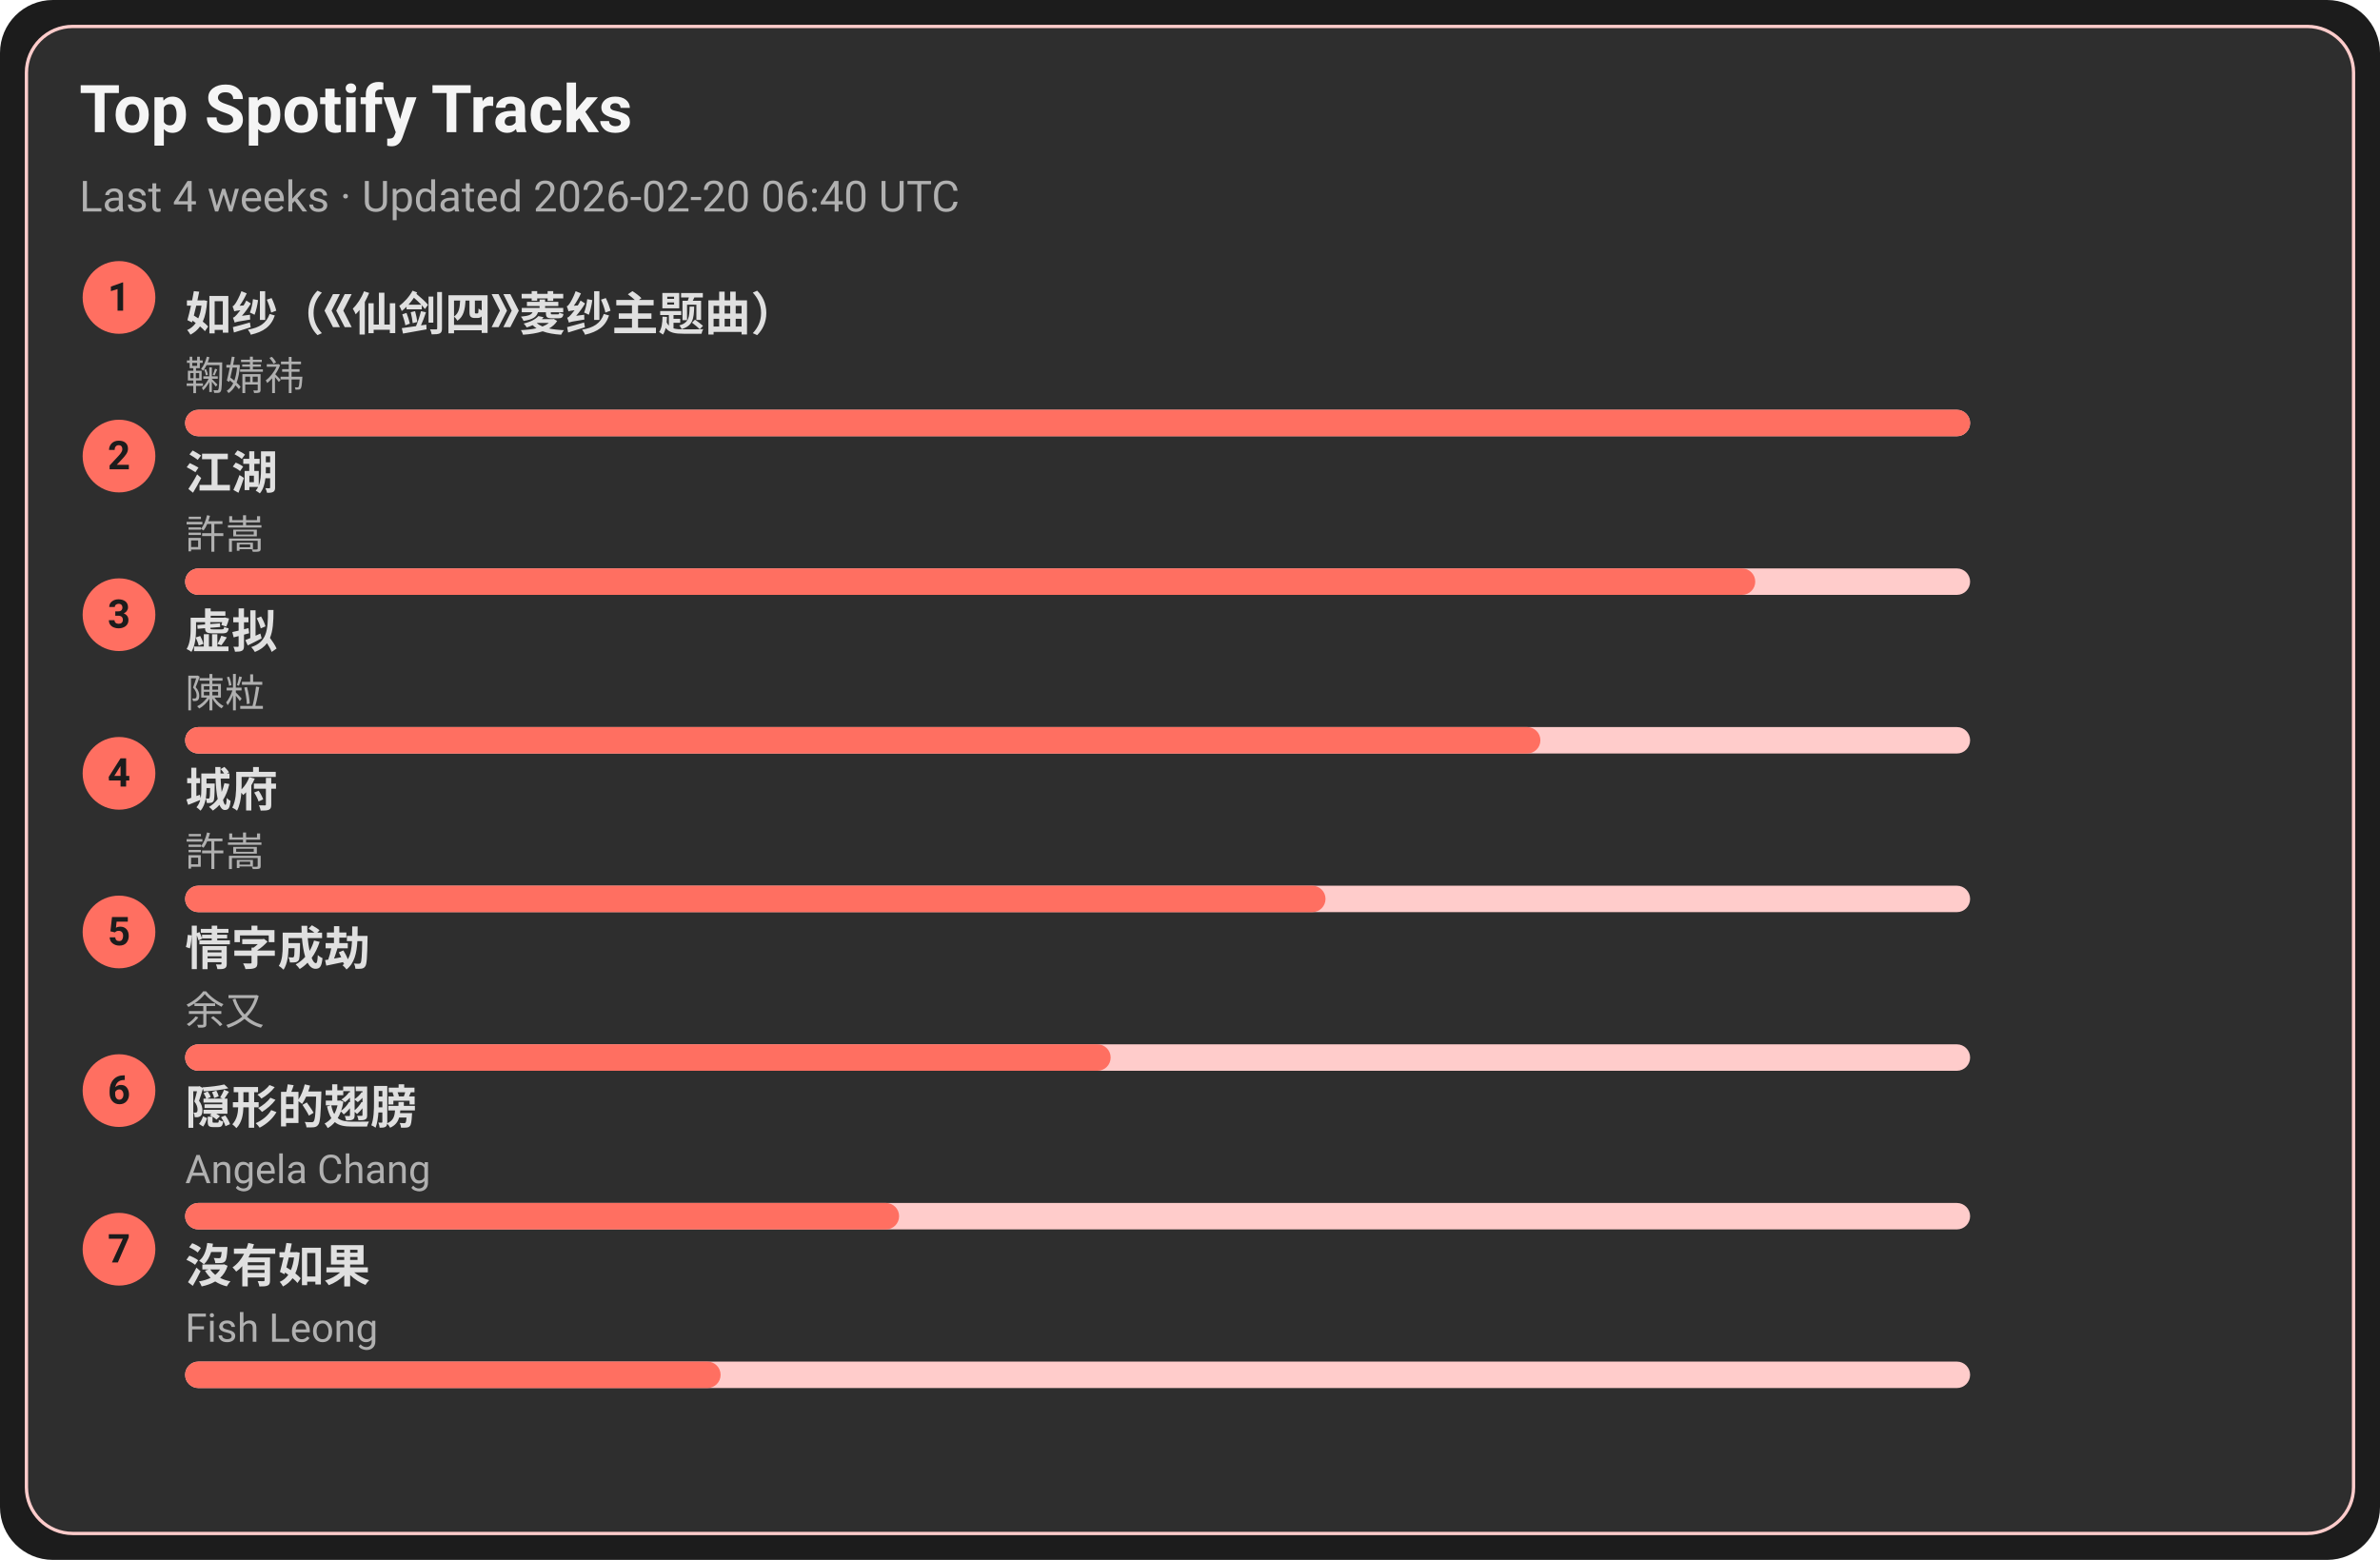
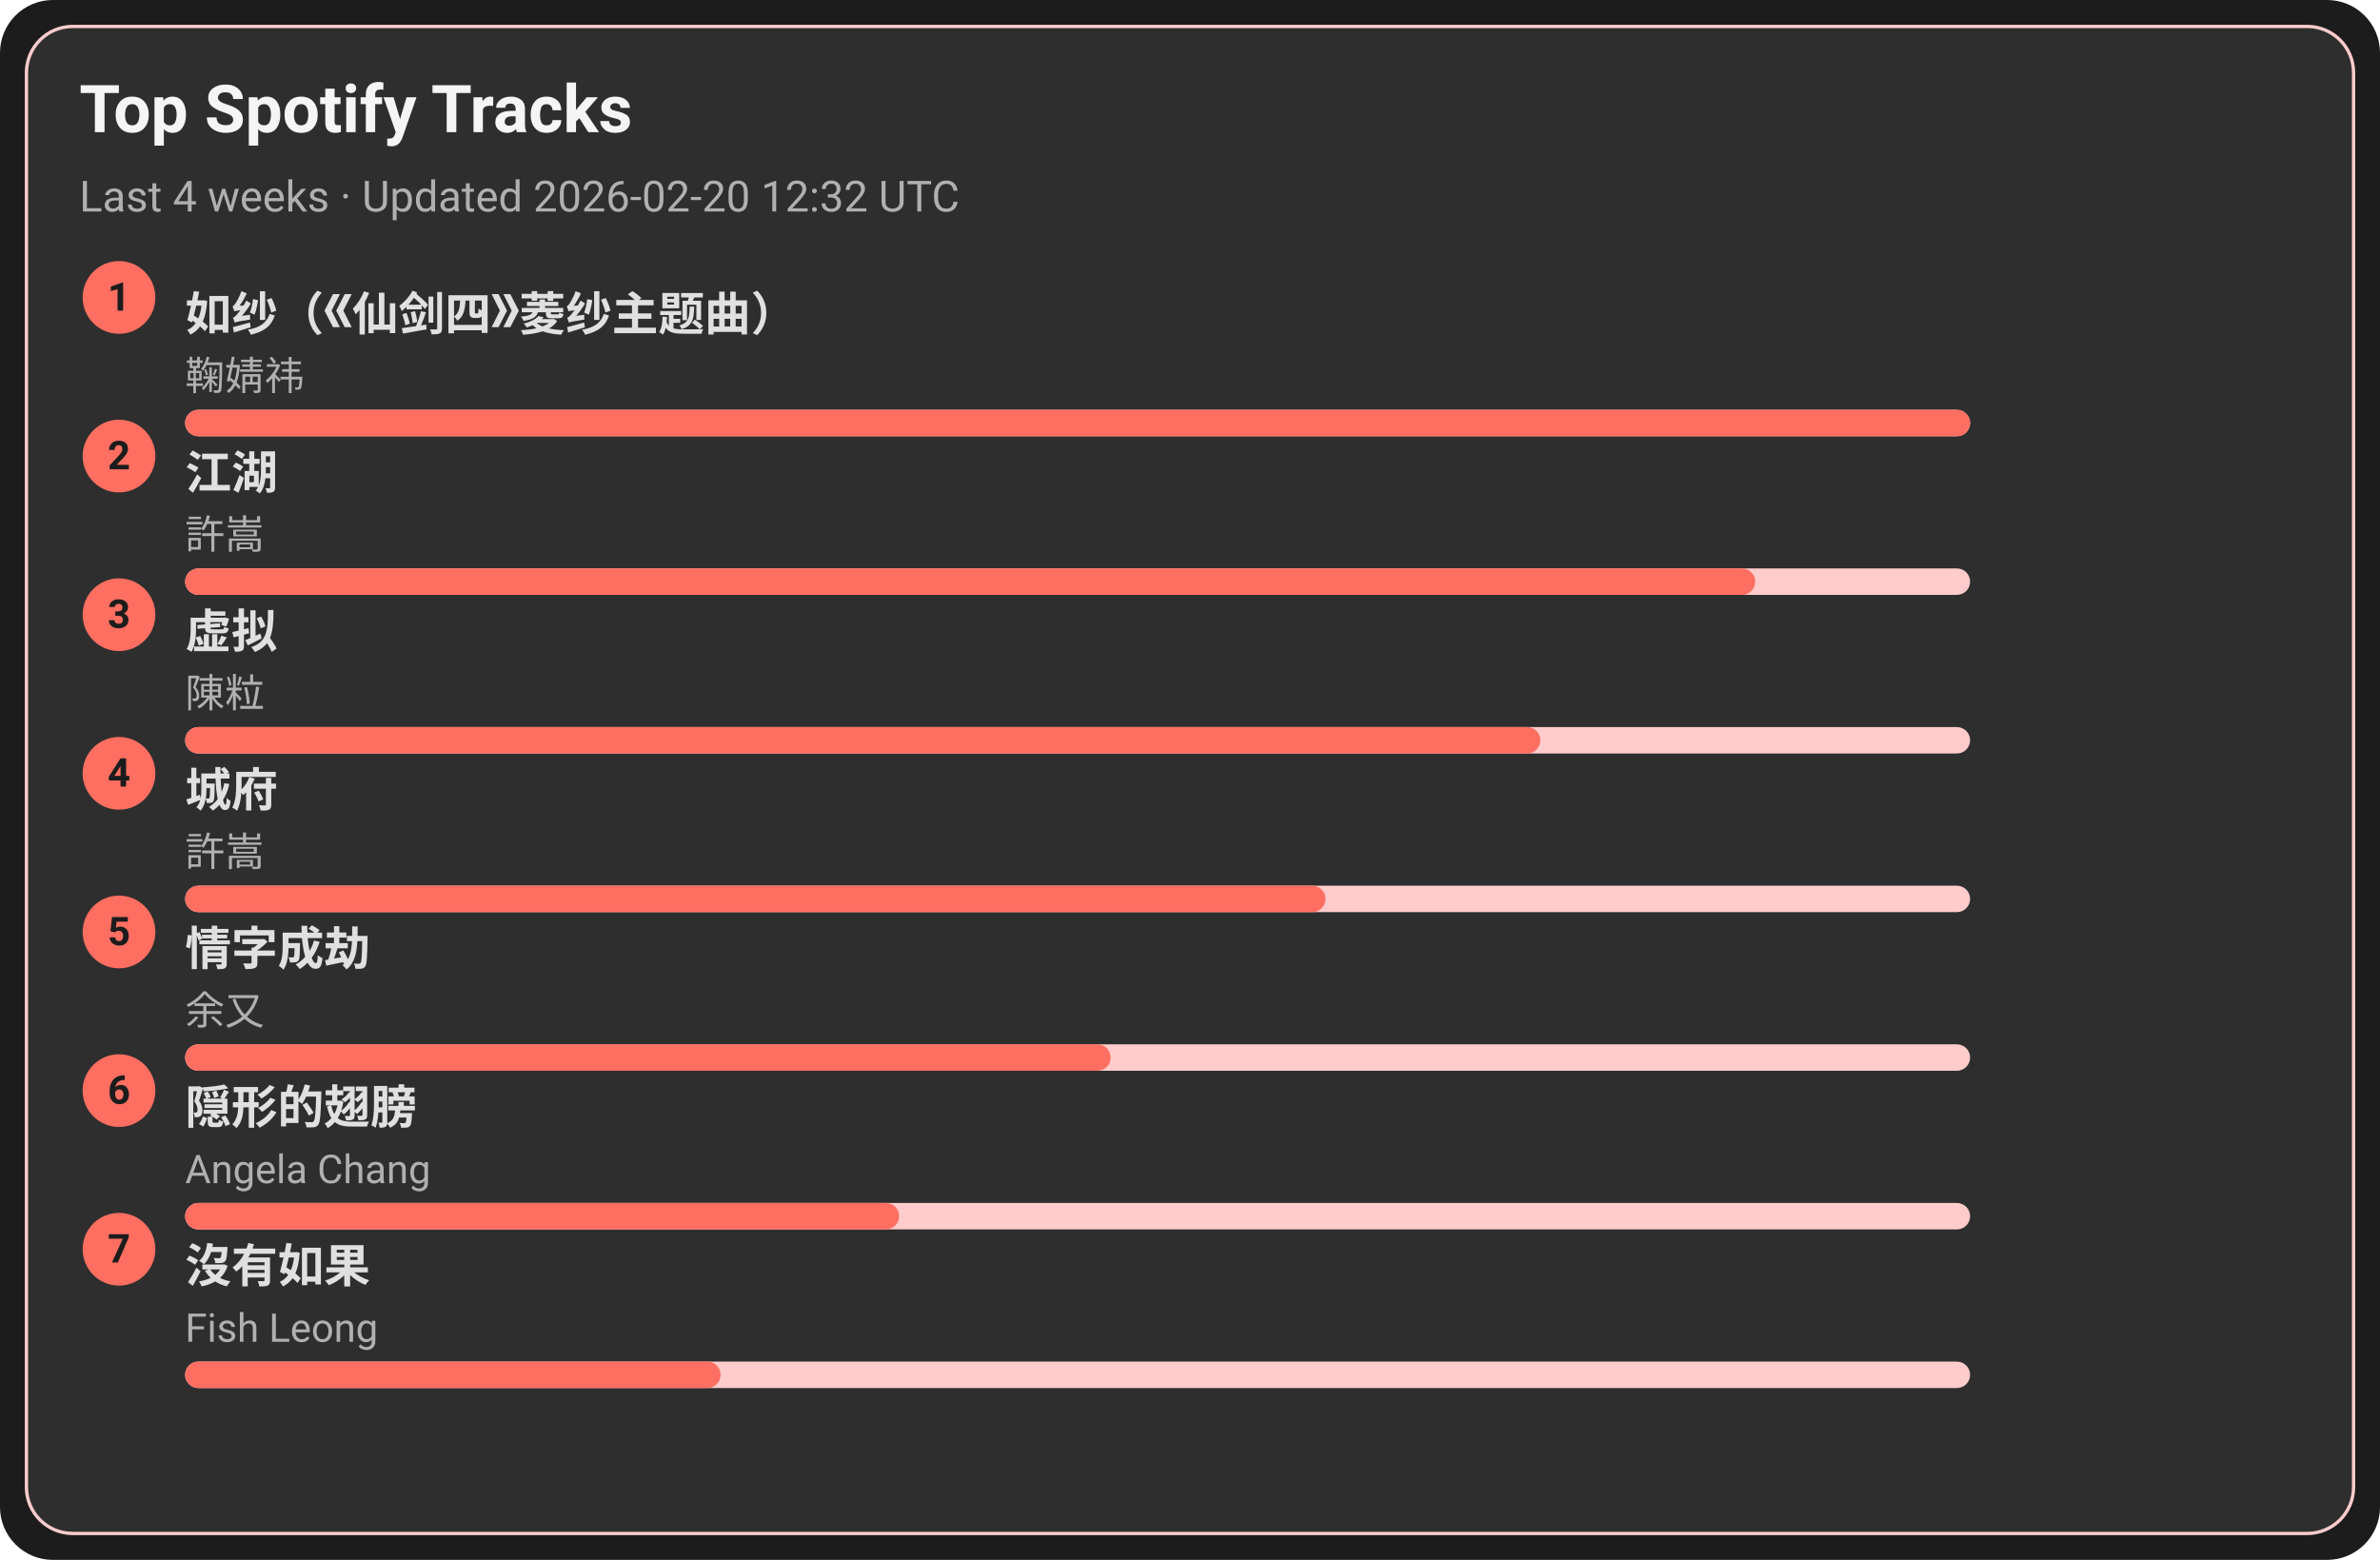
<svg xmlns="http://www.w3.org/2000/svg" width="720" height="472" viewBox="0 0 720 472">
  <style>text{font-family:-apple-system,BlinkMacSystemFont,Segoe UI,Roboto,Ubuntu,Helvetica Neue,Arial,Noto Sans,sans-serif}</style>
  <rect width="720" height="472" rx="16" fill="#1c1c1c" />
  <rect x="8" y="8" width="704" height="456" rx="14" fill="#2e2e2e" stroke="#ffcccb" />
  <text x="24" y="40" font-size="20" fill="#f5f5f5" font-weight="600">Top Spotify Tracks</text>
-   <text x="24" y="64" font-size="13" fill="#b0b0b0">Last 4 weeks · Updated 2026-02-20 06:40 UTC</text>
+   <text x="24" y="64" font-size="13" fill="#b0b0b0">Last 4 weeks · Updated 2026-02-20 12:32 UTC</text>
  <circle cx="36" cy="90" r="11" fill="#ff6f61" />
  <text x="36" y="94" text-anchor="middle" font-size="12" fill="#1c1c1c" font-weight="700">1</text>
  <a href="https://open.spotify.com/track/69FUNgvEVkNbHq43lgvdme" target="_blank" rel="noopener noreferrer">
    <text x="56" y="100" font-size="14" fill="#e0e0e0" font-weight="600">如纱（《仙剑四》菱纱主题曲）</text>
  </a>
  <text x="56" y="118" font-size="12" fill="#b0b0b0">鞠婧祎</text>
  <rect x="56" y="124" width="540" height="8" rx="4" fill="#ffcccb" />
  <rect x="56" y="124" width="540" height="8" rx="4" fill="#ff6f61" />
  <circle cx="36" cy="138" r="11" fill="#ff6f61" />
  <text x="36" y="142" text-anchor="middle" font-size="12" fill="#1c1c1c" font-weight="700">2</text>
  <a href="https://open.spotify.com/track/03PCdwqajii1xgp7WIozzC" target="_blank" rel="noopener noreferrer">
    <text x="56" y="148" font-size="14" fill="#e0e0e0" font-weight="600">江湖</text>
  </a>
  <text x="56" y="166" font-size="12" fill="#b0b0b0">許嵩</text>
  <rect x="56" y="172" width="540" height="8" rx="4" fill="#ffcccb" />
  <rect x="56" y="172" width="475" height="8" rx="4" fill="#ff6f61" />
  <circle cx="36" cy="186" r="11" fill="#ff6f61" />
  <text x="36" y="190" text-anchor="middle" font-size="12" fill="#1c1c1c" font-weight="700">3</text>
  <a href="https://open.spotify.com/track/5l9sg05BhpfsdLfRvjGsAf" target="_blank" rel="noopener noreferrer">
    <text x="56" y="196" font-size="14" fill="#e0e0e0" font-weight="600">虚拟</text>
  </a>
  <text x="56" y="214" font-size="12" fill="#b0b0b0">陳粒</text>
  <rect x="56" y="220" width="540" height="8" rx="4" fill="#ffcccb" />
  <rect x="56" y="220" width="410" height="8" rx="4" fill="#ff6f61" />
  <circle cx="36" cy="234" r="11" fill="#ff6f61" />
  <text x="36" y="238" text-anchor="middle" font-size="12" fill="#1c1c1c" font-weight="700">4</text>
  <a href="https://open.spotify.com/track/4AmlSf7hye0QVpnHCcEoEw" target="_blank" rel="noopener noreferrer">
    <text x="56" y="244" font-size="14" fill="#e0e0e0" font-weight="600">城府</text>
  </a>
  <text x="56" y="262" font-size="12" fill="#b0b0b0">許嵩</text>
  <rect x="56" y="268" width="540" height="8" rx="4" fill="#ffcccb" />
  <rect x="56" y="268" width="345" height="8" rx="4" fill="#ff6f61" />
  <circle cx="36" cy="282" r="11" fill="#ff6f61" />
  <text x="36" y="286" text-anchor="middle" font-size="12" fill="#1c1c1c" font-weight="700">5</text>
  <a href="https://open.spotify.com/track/6PLof7Z5mvbp9im83J4m3m" target="_blank" rel="noopener noreferrer">
    <text x="56" y="292" font-size="14" fill="#e0e0e0" font-weight="600">情字成劫</text>
  </a>
  <text x="56" y="310" font-size="12" fill="#b0b0b0">余又</text>
  <rect x="56" y="316" width="540" height="8" rx="4" fill="#ffcccb" />
  <rect x="56" y="316" width="280" height="8" rx="4" fill="#ff6f61" />
  <circle cx="36" cy="330" r="11" fill="#ff6f61" />
  <text x="36" y="334" text-anchor="middle" font-size="12" fill="#1c1c1c" font-weight="700">6</text>
  <a href="https://open.spotify.com/track/6Tv5ukQ3xK8WHxJgWMM6vM" target="_blank" rel="noopener noreferrer">
    <text x="56" y="340" font-size="14" fill="#e0e0e0" font-weight="600">隠形的翅膀</text>
  </a>
  <text x="56" y="358" font-size="12" fill="#b0b0b0">Angela Chang</text>
  <rect x="56" y="364" width="540" height="8" rx="4" fill="#ffcccb" />
  <rect x="56" y="364" width="216" height="8" rx="4" fill="#ff6f61" />
  <circle cx="36" cy="378" r="11" fill="#ff6f61" />
  <text x="36" y="382" text-anchor="middle" font-size="12" fill="#1c1c1c" font-weight="700">7</text>
  <a href="https://open.spotify.com/track/1G9MmoUjo5nC5lB7paaG0l" target="_blank" rel="noopener noreferrer">
    <text x="56" y="388" font-size="14" fill="#e0e0e0" font-weight="600">沒有如果</text>
  </a>
  <text x="56" y="406" font-size="12" fill="#b0b0b0">Fish Leong</text>
  <rect x="56" y="412" width="540" height="8" rx="4" fill="#ffcccb" />
  <rect x="56" y="412" width="162" height="8" rx="4" fill="#ff6f61" />
</svg>
